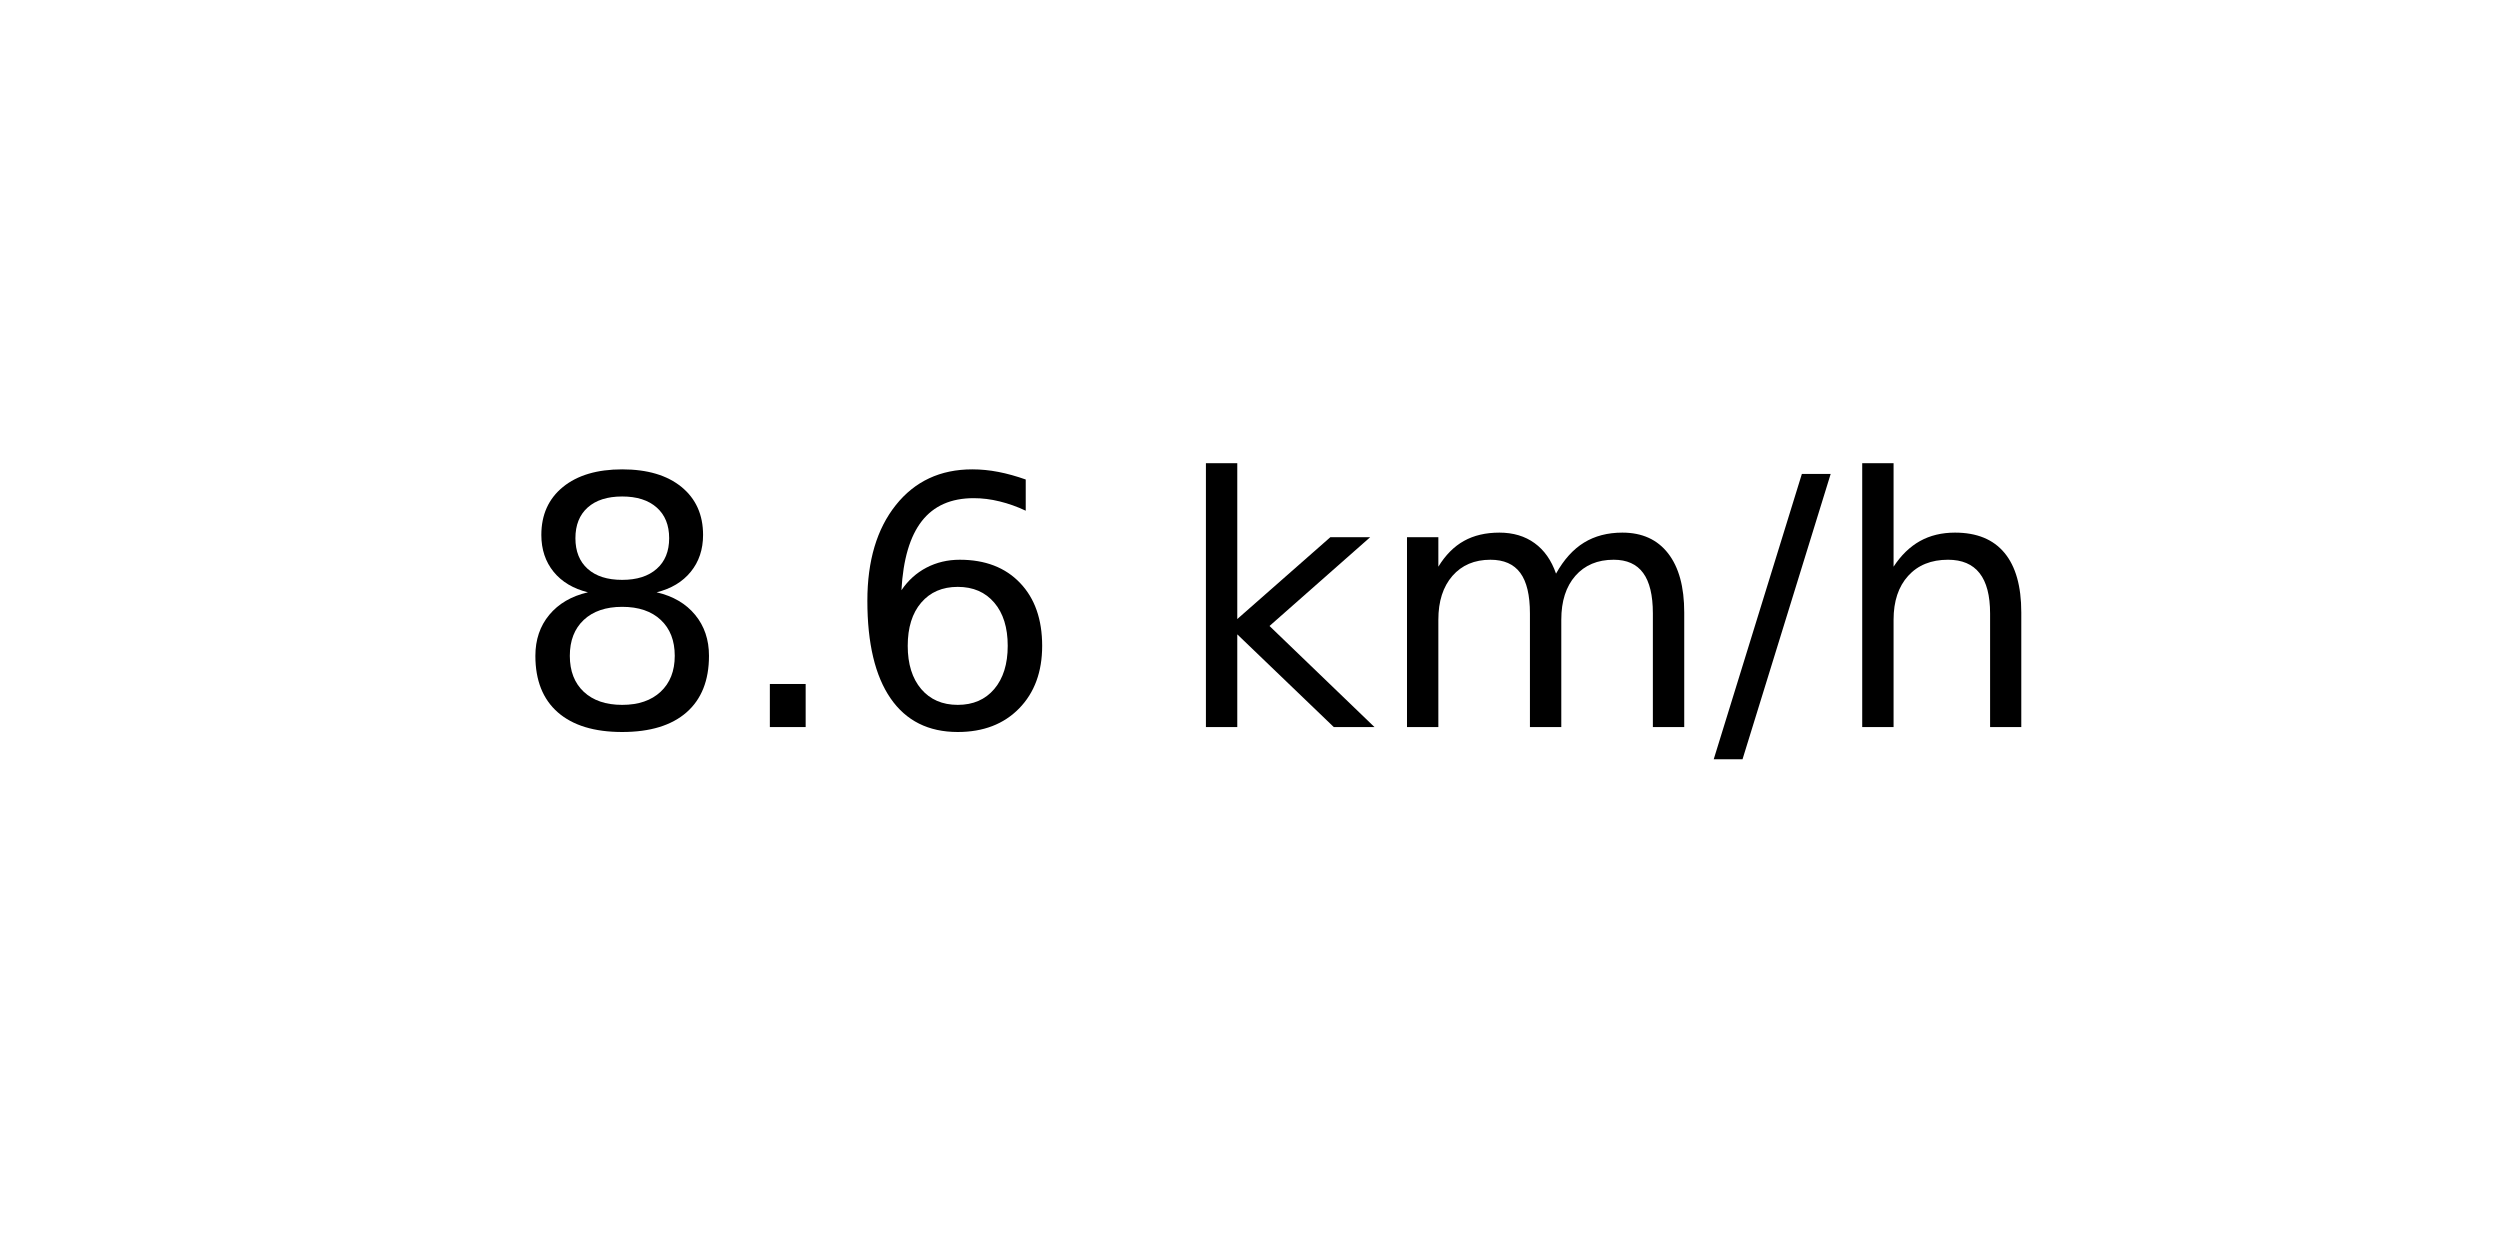
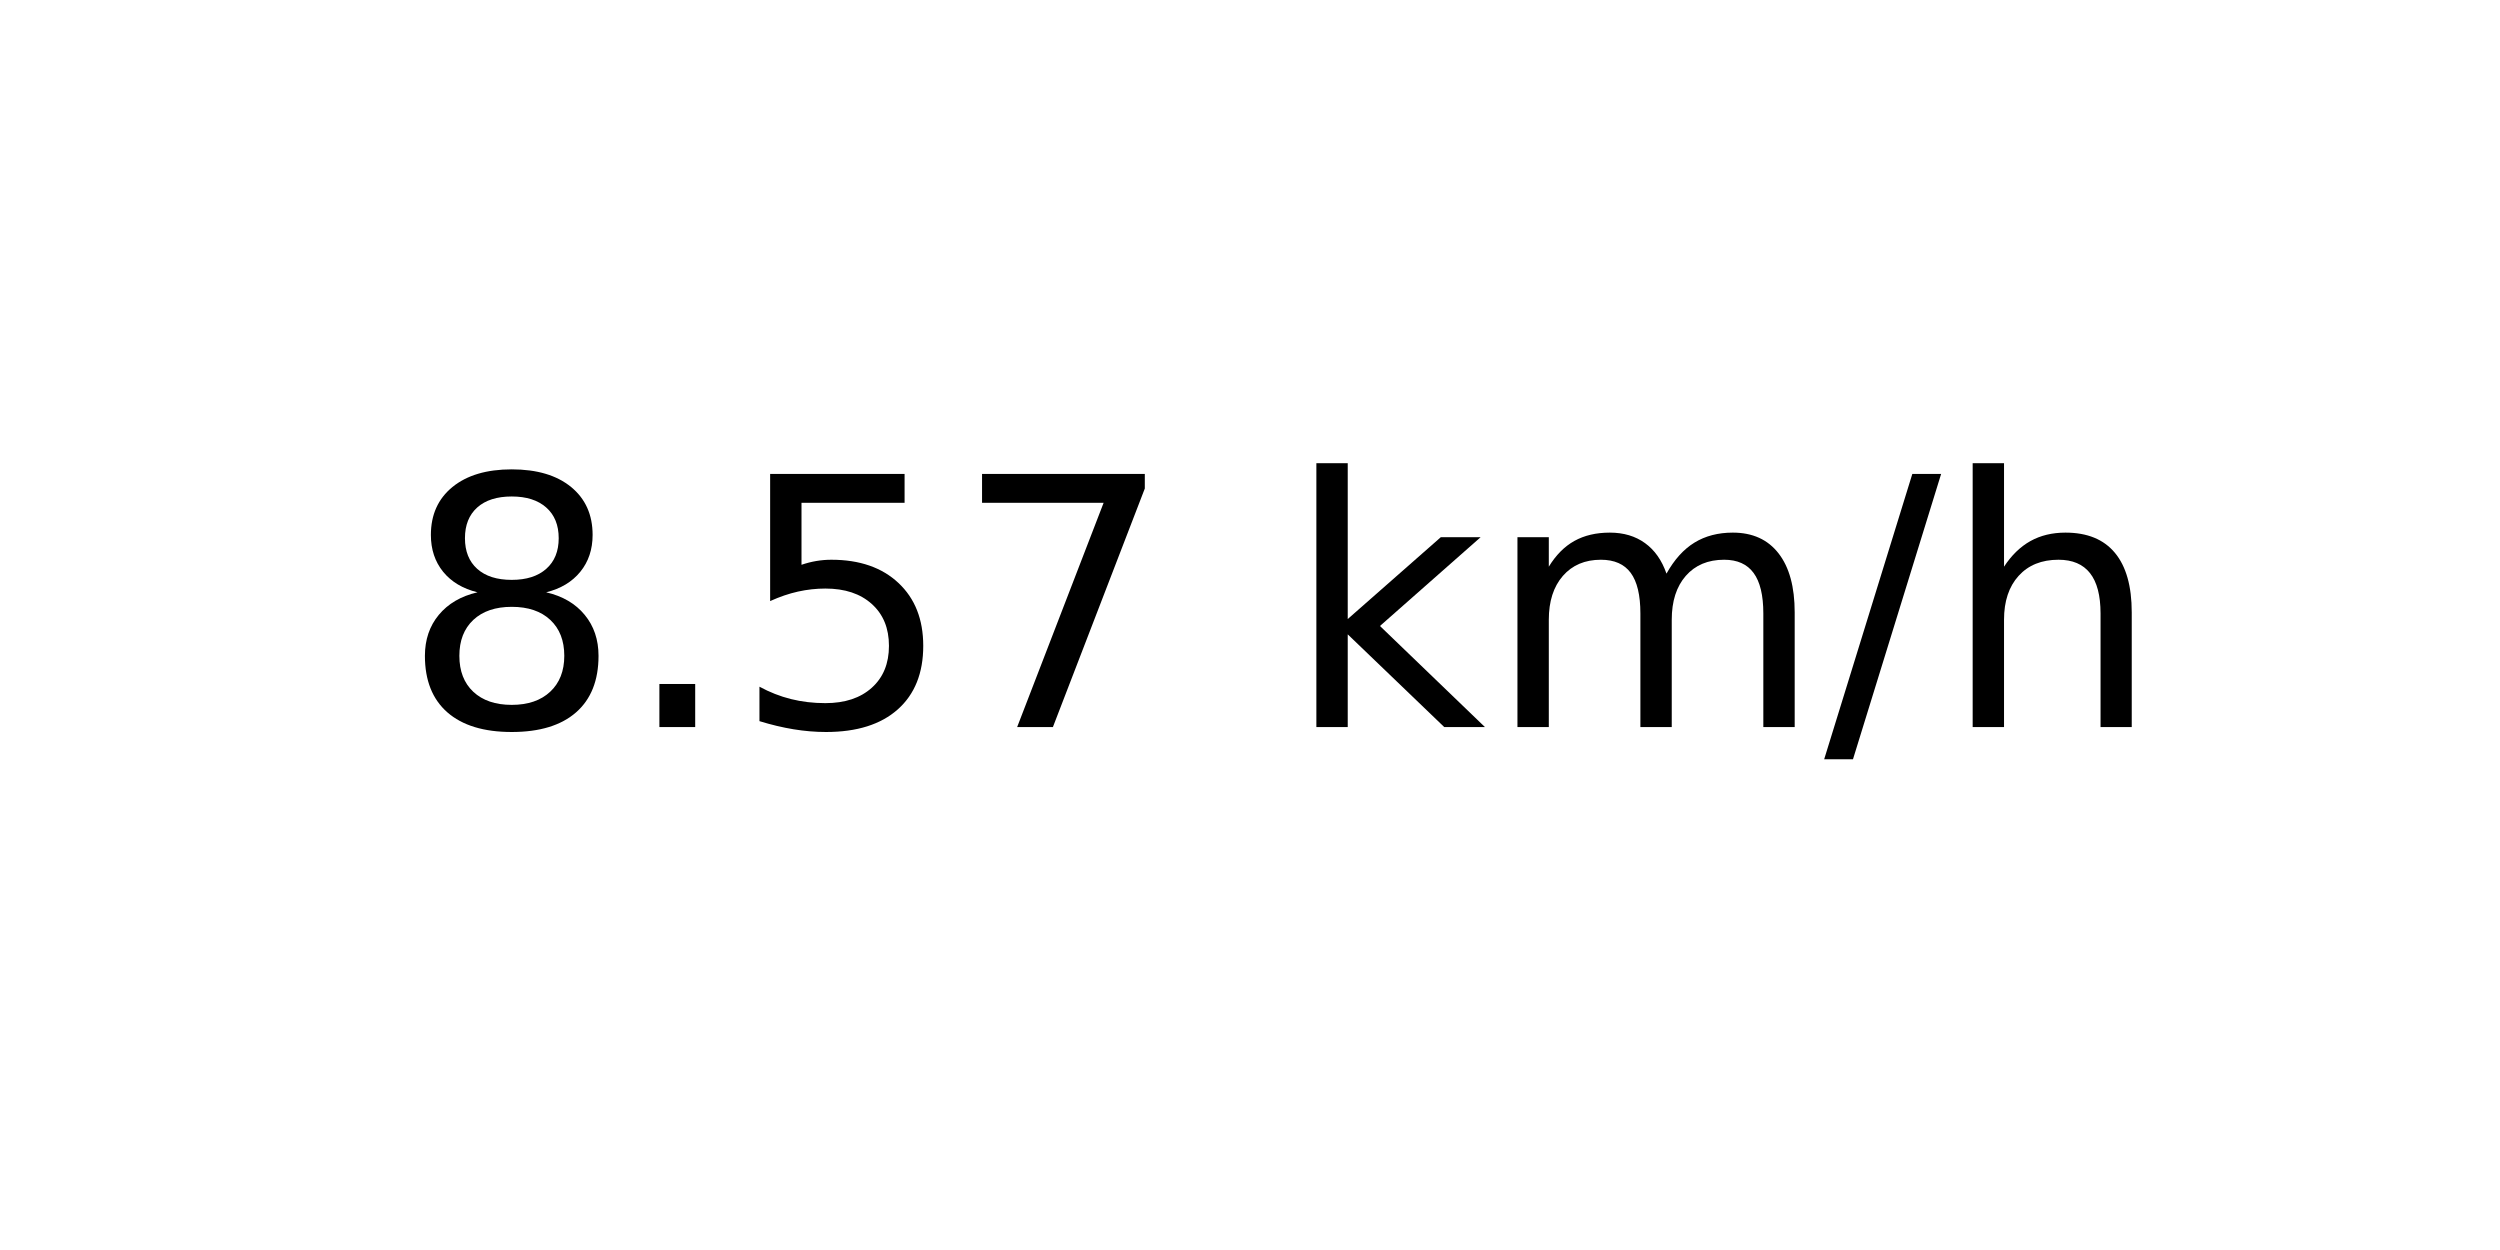
<svg xmlns="http://www.w3.org/2000/svg" xmlns:xlink="http://www.w3.org/1999/xlink" width="72pt" height="36pt" viewBox="0 0 72 36" version="1.1">
  <defs>
    <style type="text/css">*{stroke-linejoin: round; stroke-linecap: butt}</style>
  </defs>
  <g id="figure_1">
    <g id="axes_1">
      <g id="text_1">
-         <g transform="translate(14.74062 20.93937) scale(0.1 -0.1)">
+         <g transform="translate(11.55937 20.93937) scale(0.1 -0.1)">
          <defs>
            <path id="DejaVuSans-38" d="M 2034 2216  Q 1584 2216 1326 1975  Q 1069 1734 1069 1313  Q 1069 891 1326 650  Q 1584 409 2034 409  Q 2484 409 2743 651  Q 3003 894 3003 1313  Q 3003 1734 2745 1975  Q 2488 2216 2034 2216  z M 1403 2484  Q 997 2584 770 2862  Q 544 3141 544 3541  Q 544 4100 942 4425  Q 1341 4750 2034 4750  Q 2731 4750 3128 4425  Q 3525 4100 3525 3541  Q 3525 3141 3298 2862  Q 3072 2584 2669 2484  Q 3125 2378 3379 2068  Q 3634 1759 3634 1313  Q 3634 634 3220 271  Q 2806 -91 2034 -91  Q 1263 -91 848 271  Q 434 634 434 1313  Q 434 1759 690 2068  Q 947 2378 1403 2484  z M 1172 3481  Q 1172 3119 1398 2916  Q 1625 2713 2034 2713  Q 2441 2713 2670 2916  Q 2900 3119 2900 3481  Q 2900 3844 2670 4047  Q 2441 4250 2034 4250  Q 1625 4250 1398 4047  Q 1172 3844 1172 3481  z " transform="scale(0.015625)" />
            <path id="DejaVuSans-2e" d="M 684 794  L 1344 794  L 1344 0  L 684 0  L 684 794  z " transform="scale(0.015625)" />
-             <path id="DejaVuSans-36" d="M 2113 2584  Q 1688 2584 1439 2293  Q 1191 2003 1191 1497  Q 1191 994 1439 701  Q 1688 409 2113 409  Q 2538 409 2786 701  Q 3034 994 3034 1497  Q 3034 2003 2786 2293  Q 2538 2584 2113 2584  z M 3366 4563  L 3366 3988  Q 3128 4100 2886 4159  Q 2644 4219 2406 4219  Q 1781 4219 1451 3797  Q 1122 3375 1075 2522  Q 1259 2794 1537 2939  Q 1816 3084 2150 3084  Q 2853 3084 3261 2657  Q 3669 2231 3669 1497  Q 3669 778 3244 343  Q 2819 -91 2113 -91  Q 1303 -91 875 529  Q 447 1150 447 2328  Q 447 3434 972 4092  Q 1497 4750 2381 4750  Q 2619 4750 2861 4703  Q 3103 4656 3366 4563  z " transform="scale(0.015625)" />
+             <path id="DejaVuSans-35" d="M 691 4666  L 3169 4666  L 3169 4134  L 1269 4134  L 1269 2991  Q 1406 3038 1543 3061  Q 1681 3084 1819 3084  Q 2600 3084 3056 2656  Q 3513 2228 3513 1497  Q 3513 744 3044 326  Q 2575 -91 1722 -91  Q 1428 -91 1123 -41  Q 819 9 494 109  L 494 744  Q 775 591 1075 516  Q 1375 441 1709 441  Q 2250 441 2565 725  Q 2881 1009 2881 1497  Q 2881 1984 2565 2268  Q 2250 2553 1709 2553  Q 1456 2553 1204 2497  Q 953 2441 691 2322  L 691 4666  z " transform="scale(0.015625)" />
+             <path id="DejaVuSans-37" d="M 525 4666  L 3525 4666  L 3525 4397  L 1831 0  L 1172 0  L 2766 4134  L 525 4134  L 525 4666  z " transform="scale(0.015625)" />
            <path id="DejaVuSans-20" transform="scale(0.015625)" />
            <path id="DejaVuSans-6b" d="M 581 4863  L 1159 4863  L 1159 1991  L 2875 3500  L 3609 3500  L 1753 1863  L 3688 0  L 2938 0  L 1159 1709  L 1159 0  L 581 0  L 581 4863  z " transform="scale(0.015625)" />
            <path id="DejaVuSans-6d" d="M 3328 2828  Q 3544 3216 3844 3400  Q 4144 3584 4550 3584  Q 5097 3584 5394 3201  Q 5691 2819 5691 2113  L 5691 0  L 5113 0  L 5113 2094  Q 5113 2597 4934 2840  Q 4756 3084 4391 3084  Q 3944 3084 3684 2787  Q 3425 2491 3425 1978  L 3425 0  L 2847 0  L 2847 2094  Q 2847 2600 2669 2842  Q 2491 3084 2119 3084  Q 1678 3084 1418 2786  Q 1159 2488 1159 1978  L 1159 0  L 581 0  L 581 3500  L 1159 3500  L 1159 2956  Q 1356 3278 1631 3431  Q 1906 3584 2284 3584  Q 2666 3584 2933 3390  Q 3200 3197 3328 2828  z " transform="scale(0.015625)" />
            <path id="DejaVuSans-2f" d="M 1625 4666  L 2156 4666  L 531 -594  L 0 -594  L 1625 4666  z " transform="scale(0.015625)" />
            <path id="DejaVuSans-68" d="M 3513 2113  L 3513 0  L 2938 0  L 2938 2094  Q 2938 2591 2744 2837  Q 2550 3084 2163 3084  Q 1697 3084 1428 2787  Q 1159 2491 1159 1978  L 1159 0  L 581 0  L 581 4863  L 1159 4863  L 1159 2956  Q 1366 3272 1645 3428  Q 1925 3584 2291 3584  Q 2894 3584 3203 3211  Q 3513 2838 3513 2113  z " transform="scale(0.015625)" />
          </defs>
          <use xlink:href="#DejaVuSans-38" />
          <use xlink:href="#DejaVuSans-2e" x="63.623" />
-           <use xlink:href="#DejaVuSans-36" x="95.41" />
-           <use xlink:href="#DejaVuSans-20" x="159.033" />
-           <use xlink:href="#DejaVuSans-6b" x="190.82" />
-           <use xlink:href="#DejaVuSans-6d" x="248.73" />
-           <use xlink:href="#DejaVuSans-2f" x="346.143" />
-           <use xlink:href="#DejaVuSans-68" x="379.834" />
+           <use xlink:href="#DejaVuSans-35" x="95.41" />
+           <use xlink:href="#DejaVuSans-37" x="159.033" />
+           <use xlink:href="#DejaVuSans-20" x="222.656" />
+           <use xlink:href="#DejaVuSans-6b" x="254.443" />
+           <use xlink:href="#DejaVuSans-6d" x="312.354" />
+           <use xlink:href="#DejaVuSans-2f" x="409.766" />
+           <use xlink:href="#DejaVuSans-68" x="443.457" />
        </g>
      </g>
    </g>
  </g>
</svg>
